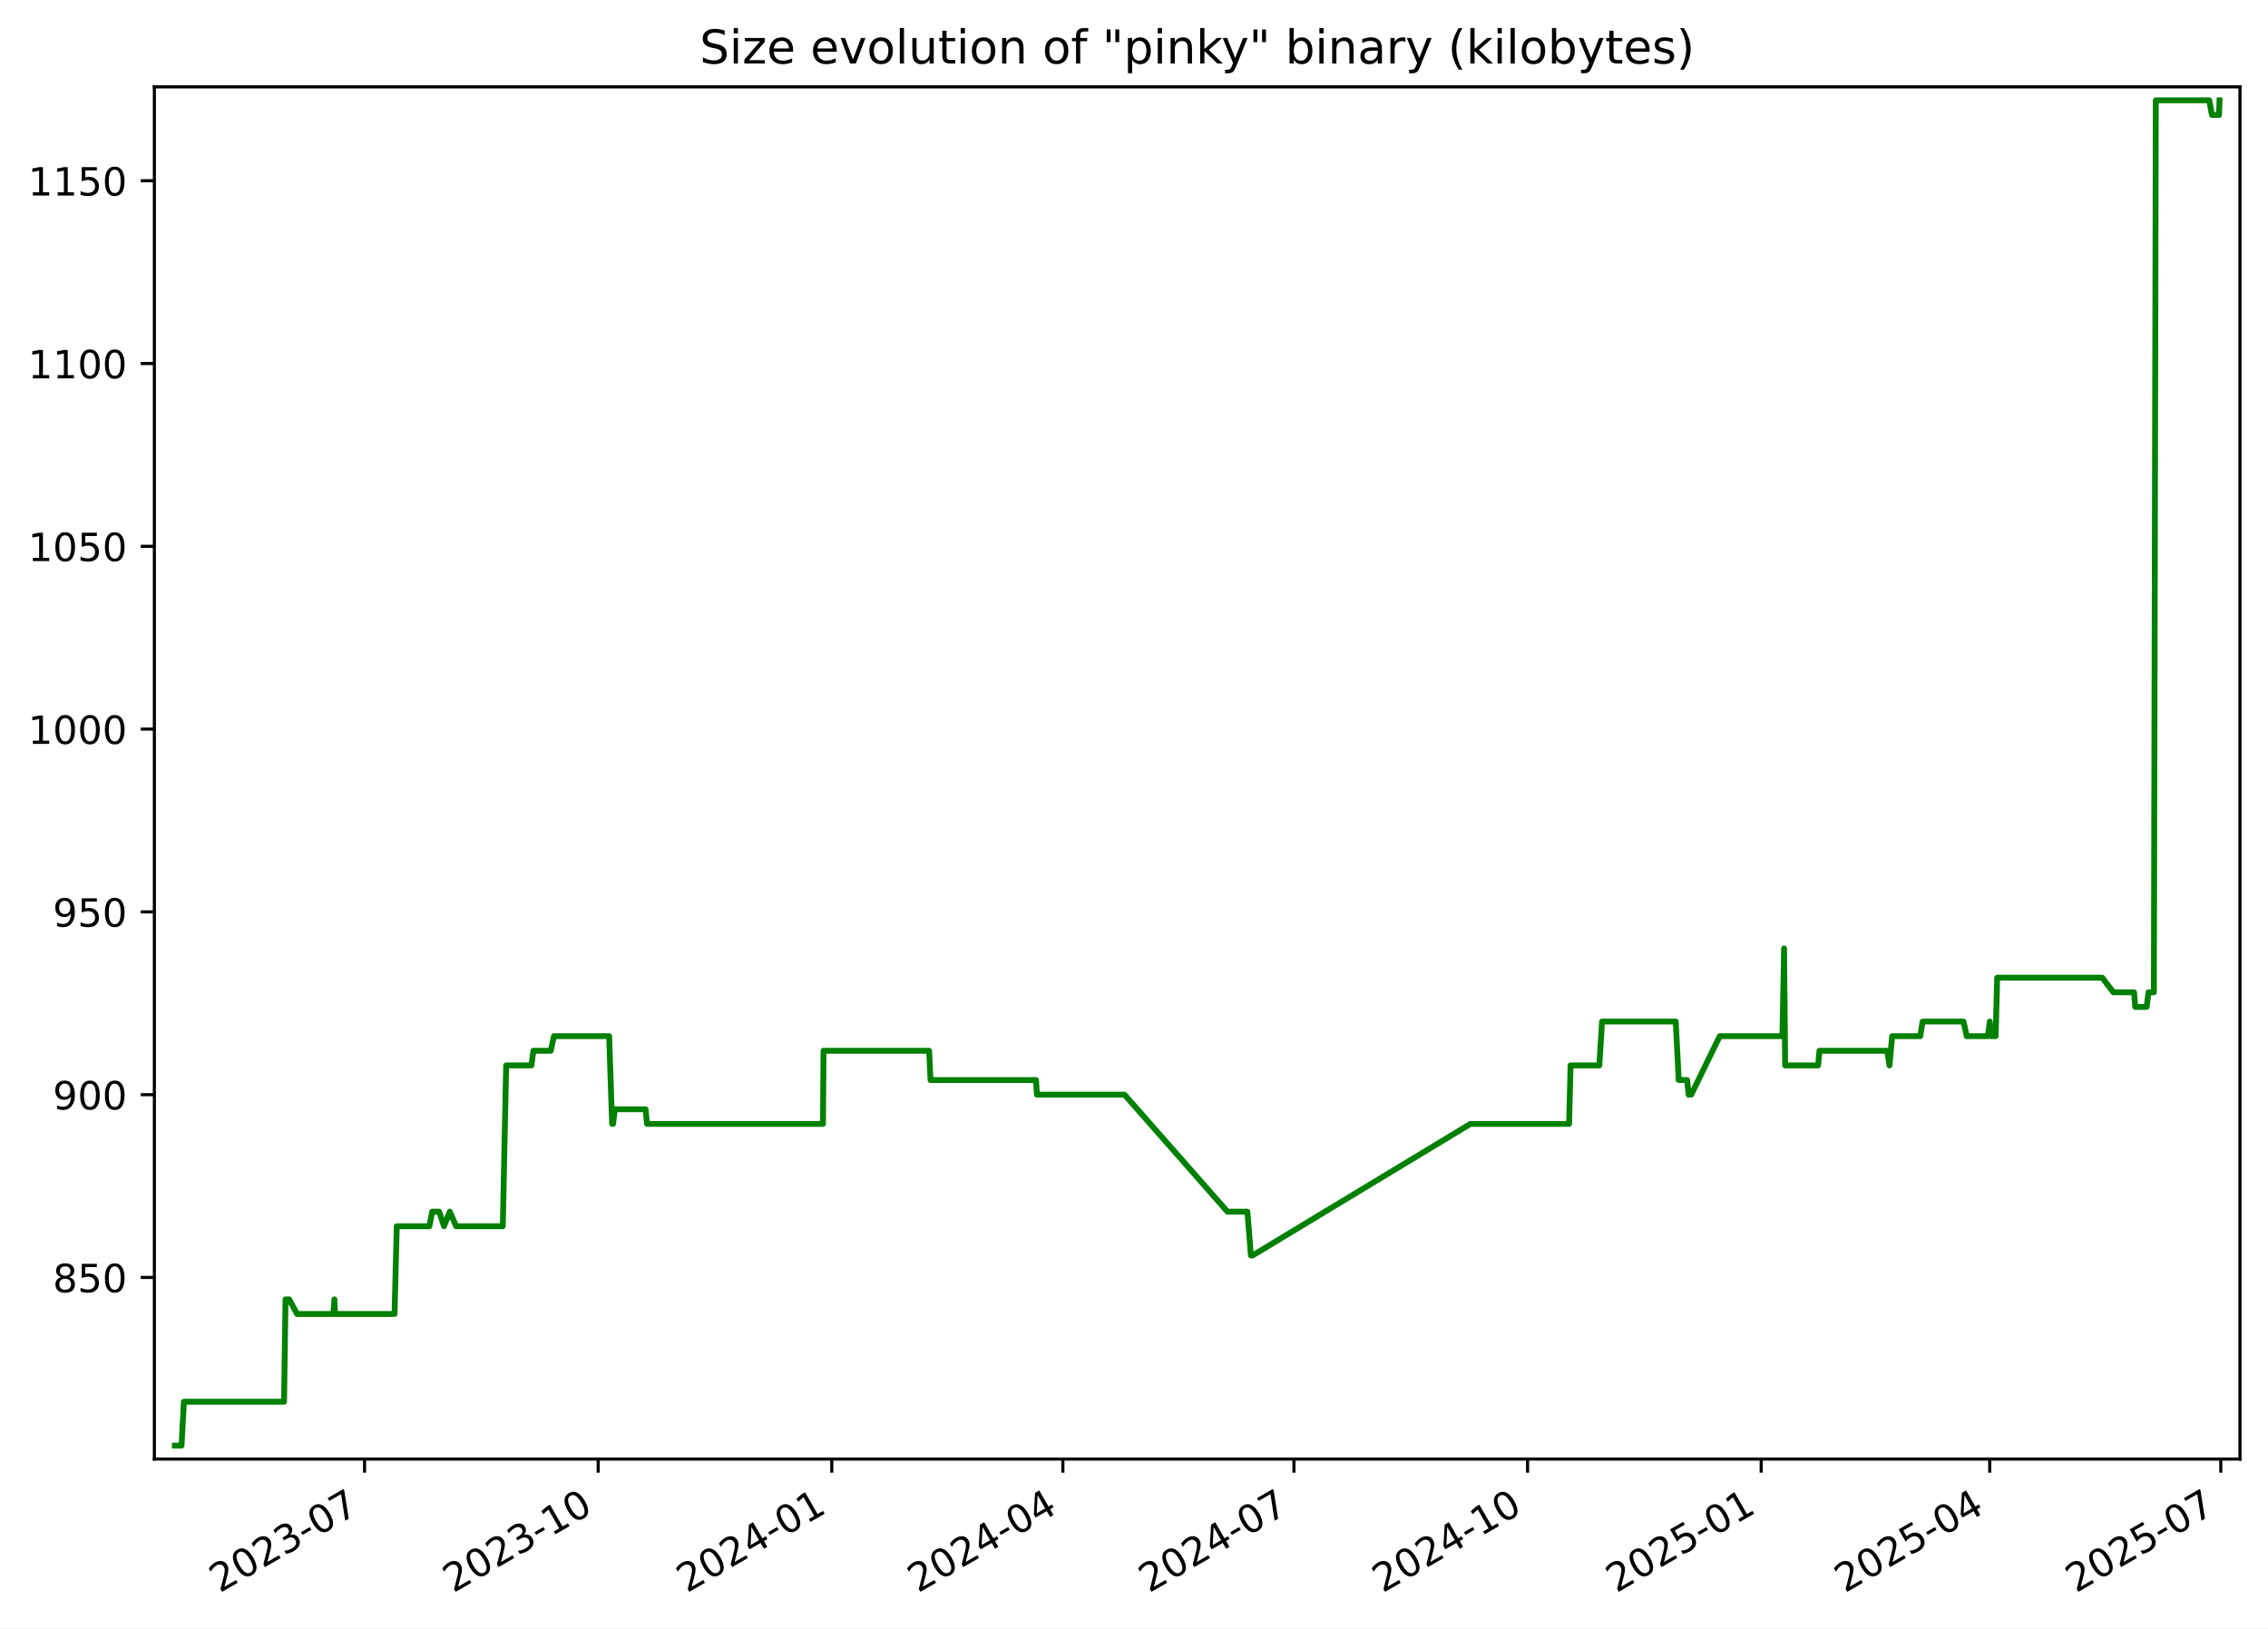
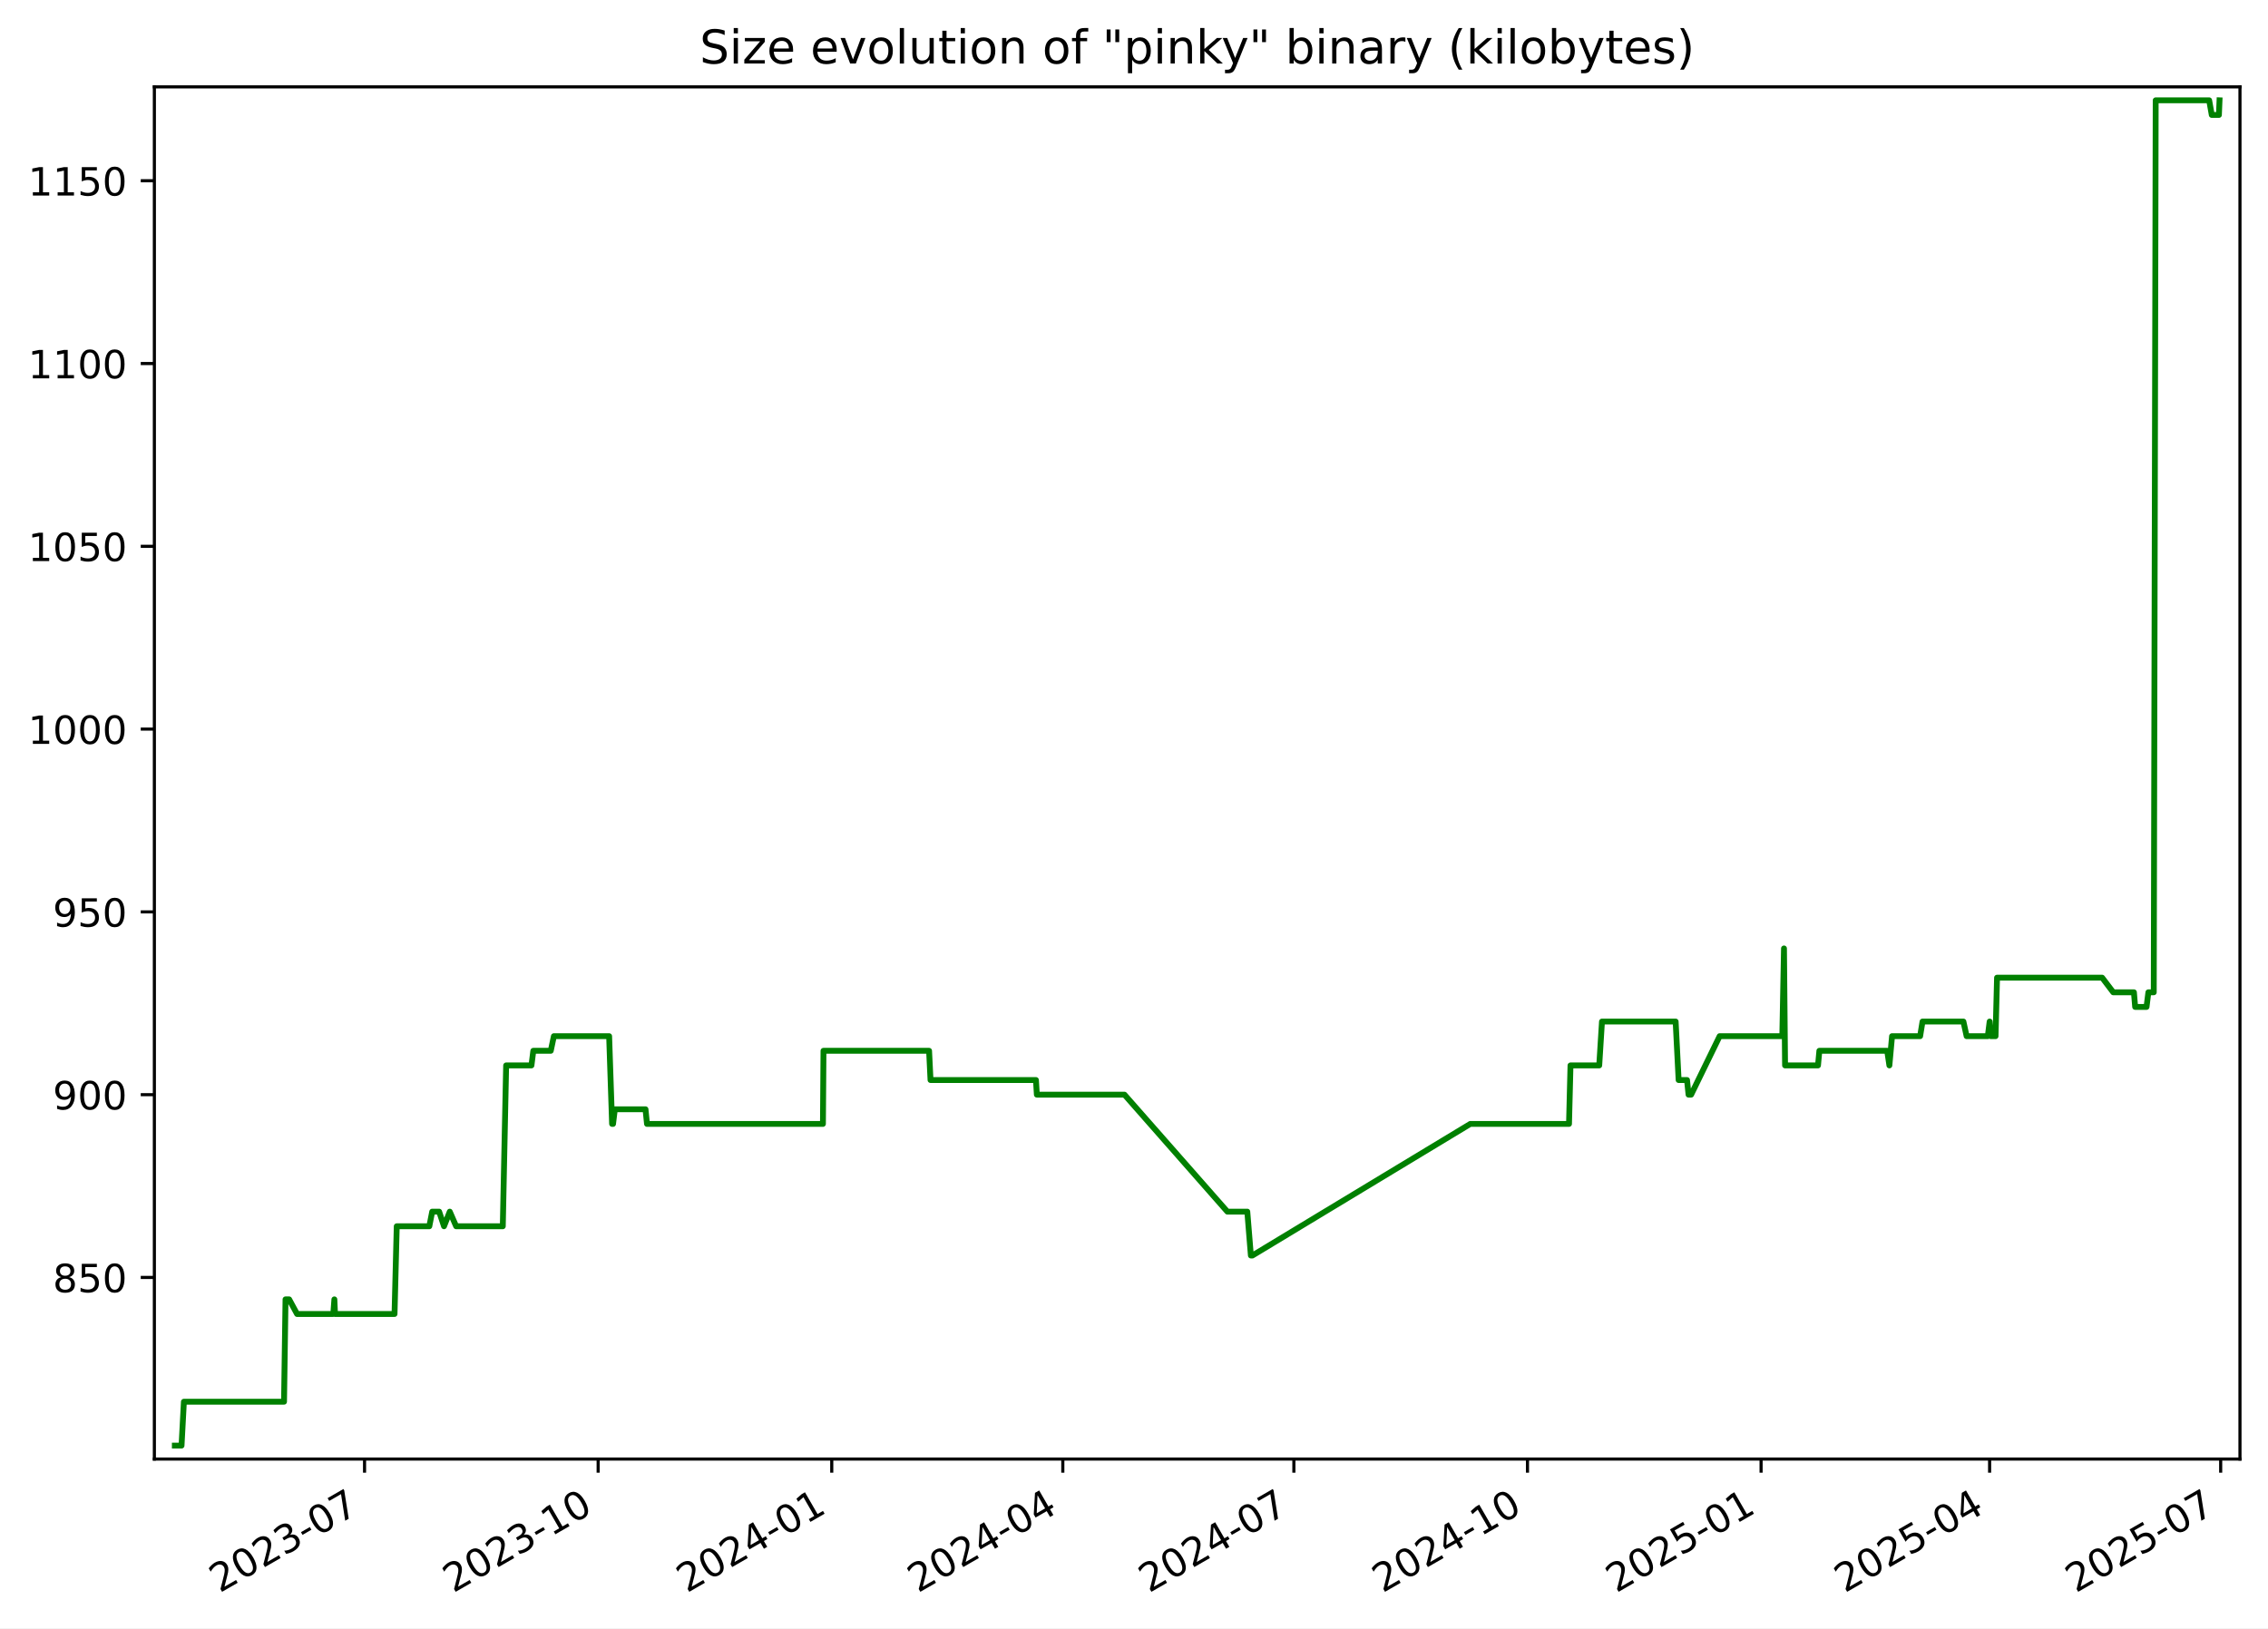
<svg xmlns="http://www.w3.org/2000/svg" xmlns:xlink="http://www.w3.org/1999/xlink" width="582.53pt" height="418.303pt" viewBox="0 0 582.53 418.303" version="1.1">
  <defs>
    <style type="text/css">*{stroke-linejoin: round; stroke-linecap: butt}</style>
  </defs>
  <g id="figure_1">
    <g id="patch_1">
      <path d="M -0 418.303  L 582.53 418.303  L 582.53 0  L -0 0  z " style="fill: #ffffff" />
    </g>
    <g id="axes_1">
      <g id="patch_2">
        <path d="M 39.65 374.83  L 575.33 374.83  L 575.33 22.318  L 39.65 22.318  z " style="fill: #ffffff" />
      </g>
      <g id="matplotlib.axis_1">
        <g id="xtick_1">
          <g id="line2d_1">
            <defs>
-               <path id="md1f33c587d" d="M 0 0  L 0 3.5  " style="stroke: #000000; stroke-width: 0.8" />
+               <path id="med4c49f33d" d="M 0 0  L 0 3.5  " style="stroke: #000000; stroke-width: 0.8" />
            </defs>
            <g>
-               <use xlink:href="#md1f33c587d" x="93.636" y="374.83" style="stroke: #000000; stroke-width: 0.8" />
+               <use xlink:href="#med4c49f33d" x="93.633" y="374.83" style="stroke: #000000; stroke-width: 0.8" />
            </g>
          </g>
          <g id="text_1">
-             <g transform="translate(56.411 409.302) rotate(-30) scale(0.1 -0.1)">
+             <g transform="translate(56.40795 409.302) rotate(-30) scale(0.1 -0.1)">
              <defs>
                <path id="DejaVuSans-32" d="M 1228 531  L 3431 531  L 3431 0  L 469 0  L 469 531  Q 828 903 1448 1529  Q 2069 2156 2228 2338  Q 2531 2678 2651 2914  Q 2772 3150 2772 3378  Q 2772 3750 2511 3984  Q 2250 4219 1831 4219  Q 1534 4219 1204 4116  Q 875 4013 500 3803  L 500 4441  Q 881 4594 1212 4672  Q 1544 4750 1819 4750  Q 2544 4750 2975 4387  Q 3406 4025 3406 3419  Q 3406 3131 3298 2873  Q 3191 2616 2906 2266  Q 2828 2175 2409 1742  Q 1991 1309 1228 531  z " transform="scale(0.015625)" />
                <path id="DejaVuSans-30" d="M 2034 4250  Q 1547 4250 1301 3770  Q 1056 3291 1056 2328  Q 1056 1369 1301 889  Q 1547 409 2034 409  Q 2525 409 2770 889  Q 3016 1369 3016 2328  Q 3016 3291 2770 3770  Q 2525 4250 2034 4250  z M 2034 4750  Q 2819 4750 3233 4129  Q 3647 3509 3647 2328  Q 3647 1150 3233 529  Q 2819 -91 2034 -91  Q 1250 -91 836 529  Q 422 1150 422 2328  Q 422 3509 836 4129  Q 1250 4750 2034 4750  z " transform="scale(0.015625)" />
                <path id="DejaVuSans-33" d="M 2597 2516  Q 3050 2419 3304 2112  Q 3559 1806 3559 1356  Q 3559 666 3084 287  Q 2609 -91 1734 -91  Q 1441 -91 1130 -33  Q 819 25 488 141  L 488 750  Q 750 597 1062 519  Q 1375 441 1716 441  Q 2309 441 2620 675  Q 2931 909 2931 1356  Q 2931 1769 2642 2001  Q 2353 2234 1838 2234  L 1294 2234  L 1294 2753  L 1863 2753  Q 2328 2753 2575 2939  Q 2822 3125 2822 3475  Q 2822 3834 2567 4026  Q 2313 4219 1838 4219  Q 1578 4219 1281 4162  Q 984 4106 628 3988  L 628 4550  Q 988 4650 1302 4700  Q 1616 4750 1894 4750  Q 2613 4750 3031 4423  Q 3450 4097 3450 3541  Q 3450 3153 3228 2886  Q 3006 2619 2597 2516  z " transform="scale(0.015625)" />
                <path id="DejaVuSans-2d" d="M 313 2009  L 1997 2009  L 1997 1497  L 313 1497  L 313 2009  z " transform="scale(0.015625)" />
                <path id="DejaVuSans-37" d="M 525 4666  L 3525 4666  L 3525 4397  L 1831 0  L 1172 0  L 2766 4134  L 525 4134  L 525 4666  z " transform="scale(0.015625)" />
              </defs>
              <use xlink:href="#DejaVuSans-32" />
              <use xlink:href="#DejaVuSans-30" x="63.623" />
              <use xlink:href="#DejaVuSans-32" x="127.246" />
              <use xlink:href="#DejaVuSans-33" x="190.869" />
              <use xlink:href="#DejaVuSans-2d" x="254.492" />
              <use xlink:href="#DejaVuSans-30" x="290.576" />
              <use xlink:href="#DejaVuSans-37" x="354.199" />
            </g>
          </g>
        </g>
        <g id="xtick_2">
          <g id="line2d_2">
            <g>
-               <use xlink:href="#md1f33c587d" x="153.64" y="374.83" style="stroke: #000000; stroke-width: 0.8" />
+               <use xlink:href="#med4c49f33d" x="153.633" y="374.83" style="stroke: #000000; stroke-width: 0.8" />
            </g>
          </g>
          <g id="text_2">
-             <g transform="translate(116.415 409.302) rotate(-30) scale(0.1 -0.1)">
+             <g transform="translate(116.4082 409.302) rotate(-30) scale(0.1 -0.1)">
              <defs>
                <path id="DejaVuSans-31" d="M 794 531  L 1825 531  L 1825 4091  L 703 3866  L 703 4441  L 1819 4666  L 2450 4666  L 2450 531  L 3481 531  L 3481 0  L 794 0  L 794 531  z " transform="scale(0.015625)" />
              </defs>
              <use xlink:href="#DejaVuSans-32" />
              <use xlink:href="#DejaVuSans-30" x="63.623" />
              <use xlink:href="#DejaVuSans-32" x="127.246" />
              <use xlink:href="#DejaVuSans-33" x="190.869" />
              <use xlink:href="#DejaVuSans-2d" x="254.492" />
              <use xlink:href="#DejaVuSans-31" x="290.576" />
              <use xlink:href="#DejaVuSans-30" x="354.199" />
            </g>
          </g>
        </g>
        <g id="xtick_3">
          <g id="line2d_3">
            <g>
-               <use xlink:href="#md1f33c587d" x="213.644" y="374.83" style="stroke: #000000; stroke-width: 0.8" />
+               <use xlink:href="#med4c49f33d" x="213.633" y="374.83" style="stroke: #000000; stroke-width: 0.8" />
            </g>
          </g>
          <g id="text_3">
-             <g transform="translate(176.419 409.302) rotate(-30) scale(0.1 -0.1)">
+             <g transform="translate(176.4084 409.302) rotate(-30) scale(0.1 -0.1)">
              <defs>
                <path id="DejaVuSans-34" d="M 2419 4116  L 825 1625  L 2419 1625  L 2419 4116  z M 2253 4666  L 3047 4666  L 3047 1625  L 3713 1625  L 3713 1100  L 3047 1100  L 3047 0  L 2419 0  L 2419 1100  L 313 1100  L 313 1709  L 2253 4666  z " transform="scale(0.015625)" />
              </defs>
              <use xlink:href="#DejaVuSans-32" />
              <use xlink:href="#DejaVuSans-30" x="63.623" />
              <use xlink:href="#DejaVuSans-32" x="127.246" />
              <use xlink:href="#DejaVuSans-34" x="190.869" />
              <use xlink:href="#DejaVuSans-2d" x="254.492" />
              <use xlink:href="#DejaVuSans-30" x="290.576" />
              <use xlink:href="#DejaVuSans-31" x="354.199" />
            </g>
          </g>
        </g>
        <g id="xtick_4">
          <g id="line2d_4">
            <g>
-               <use xlink:href="#md1f33c587d" x="272.996" y="374.83" style="stroke: #000000; stroke-width: 0.8" />
+               <use xlink:href="#med4c49f33d" x="272.981" y="374.83" style="stroke: #000000; stroke-width: 0.8" />
            </g>
          </g>
          <g id="text_4">
-             <g transform="translate(235.7708 409.302) rotate(-30) scale(0.1 -0.1)">
+             <g transform="translate(235.7565 409.302) rotate(-30) scale(0.1 -0.1)">
              <use xlink:href="#DejaVuSans-32" />
              <use xlink:href="#DejaVuSans-30" x="63.623" />
              <use xlink:href="#DejaVuSans-32" x="127.246" />
              <use xlink:href="#DejaVuSans-34" x="190.869" />
              <use xlink:href="#DejaVuSans-2d" x="254.492" />
              <use xlink:href="#DejaVuSans-30" x="290.576" />
              <use xlink:href="#DejaVuSans-34" x="354.199" />
            </g>
          </g>
        </g>
        <g id="xtick_5">
          <g id="line2d_5">
            <g>
-               <use xlink:href="#md1f33c587d" x="332.347" y="374.83" style="stroke: #000000; stroke-width: 0.8" />
+               <use xlink:href="#med4c49f33d" x="332.329" y="374.83" style="stroke: #000000; stroke-width: 0.8" />
            </g>
          </g>
          <g id="text_5">
-             <g transform="translate(295.1225 409.302) rotate(-30) scale(0.1 -0.1)">
+             <g transform="translate(295.1045 409.302) rotate(-30) scale(0.1 -0.1)">
              <use xlink:href="#DejaVuSans-32" />
              <use xlink:href="#DejaVuSans-30" x="63.623" />
              <use xlink:href="#DejaVuSans-32" x="127.246" />
              <use xlink:href="#DejaVuSans-34" x="190.869" />
              <use xlink:href="#DejaVuSans-2d" x="254.492" />
              <use xlink:href="#DejaVuSans-30" x="290.576" />
              <use xlink:href="#DejaVuSans-37" x="354.199" />
            </g>
          </g>
        </g>
        <g id="xtick_6">
          <g id="line2d_6">
            <g>
-               <use xlink:href="#md1f33c587d" x="392.351" y="374.83" style="stroke: #000000; stroke-width: 0.8" />
+               <use xlink:href="#med4c49f33d" x="392.33" y="374.83" style="stroke: #000000; stroke-width: 0.8" />
            </g>
          </g>
          <g id="text_6">
-             <g transform="translate(355.1265 409.302) rotate(-30) scale(0.1 -0.1)">
+             <g transform="translate(355.1048 409.302) rotate(-30) scale(0.1 -0.1)">
              <use xlink:href="#DejaVuSans-32" />
              <use xlink:href="#DejaVuSans-30" x="63.623" />
              <use xlink:href="#DejaVuSans-32" x="127.246" />
              <use xlink:href="#DejaVuSans-34" x="190.869" />
              <use xlink:href="#DejaVuSans-2d" x="254.492" />
              <use xlink:href="#DejaVuSans-31" x="290.576" />
              <use xlink:href="#DejaVuSans-30" x="354.199" />
            </g>
          </g>
        </g>
        <g id="xtick_7">
          <g id="line2d_7">
            <g>
-               <use xlink:href="#md1f33c587d" x="452.355" y="374.83" style="stroke: #000000; stroke-width: 0.8" />
+               <use xlink:href="#med4c49f33d" x="452.33" y="374.83" style="stroke: #000000; stroke-width: 0.8" />
            </g>
          </g>
          <g id="text_7">
-             <g transform="translate(415.1305 409.302) rotate(-30) scale(0.1 -0.1)">
+             <g transform="translate(415.105 409.302) rotate(-30) scale(0.1 -0.1)">
              <defs>
                <path id="DejaVuSans-35" d="M 691 4666  L 3169 4666  L 3169 4134  L 1269 4134  L 1269 2991  Q 1406 3038 1543 3061  Q 1681 3084 1819 3084  Q 2600 3084 3056 2656  Q 3513 2228 3513 1497  Q 3513 744 3044 326  Q 2575 -91 1722 -91  Q 1428 -91 1123 -41  Q 819 9 494 109  L 494 744  Q 775 591 1075 516  Q 1375 441 1709 441  Q 2250 441 2565 725  Q 2881 1009 2881 1497  Q 2881 1984 2565 2268  Q 2250 2553 1709 2553  Q 1456 2553 1204 2497  Q 953 2441 691 2322  L 691 4666  z " transform="scale(0.015625)" />
              </defs>
              <use xlink:href="#DejaVuSans-32" />
              <use xlink:href="#DejaVuSans-30" x="63.623" />
              <use xlink:href="#DejaVuSans-32" x="127.246" />
              <use xlink:href="#DejaVuSans-35" x="190.869" />
              <use xlink:href="#DejaVuSans-2d" x="254.492" />
              <use xlink:href="#DejaVuSans-30" x="290.576" />
              <use xlink:href="#DejaVuSans-31" x="354.199" />
            </g>
          </g>
        </g>
        <g id="xtick_8">
          <g id="line2d_8">
            <g>
-               <use xlink:href="#md1f33c587d" x="511.055" y="374.83" style="stroke: #000000; stroke-width: 0.8" />
+               <use xlink:href="#med4c49f33d" x="511.026" y="374.83" style="stroke: #000000; stroke-width: 0.8" />
            </g>
          </g>
          <g id="text_8">
-             <g transform="translate(473.8301 409.302) rotate(-30) scale(0.1 -0.1)">
+             <g transform="translate(473.8009 409.302) rotate(-30) scale(0.1 -0.1)">
              <use xlink:href="#DejaVuSans-32" />
              <use xlink:href="#DejaVuSans-30" x="63.623" />
              <use xlink:href="#DejaVuSans-32" x="127.246" />
              <use xlink:href="#DejaVuSans-35" x="190.869" />
              <use xlink:href="#DejaVuSans-2d" x="254.492" />
              <use xlink:href="#DejaVuSans-30" x="290.576" />
              <use xlink:href="#DejaVuSans-34" x="354.199" />
            </g>
          </g>
        </g>
        <g id="xtick_9">
          <g id="line2d_9">
            <g>
-               <use xlink:href="#md1f33c587d" x="570.407" y="374.83" style="stroke: #000000; stroke-width: 0.8" />
+               <use xlink:href="#med4c49f33d" x="570.374" y="374.83" style="stroke: #000000; stroke-width: 0.8" />
            </g>
          </g>
          <g id="text_9">
-             <g transform="translate(533.1819 409.302) rotate(-30) scale(0.1 -0.1)">
+             <g transform="translate(533.1489 409.302) rotate(-30) scale(0.1 -0.1)">
              <use xlink:href="#DejaVuSans-32" />
              <use xlink:href="#DejaVuSans-30" x="63.623" />
              <use xlink:href="#DejaVuSans-32" x="127.246" />
              <use xlink:href="#DejaVuSans-35" x="190.869" />
              <use xlink:href="#DejaVuSans-2d" x="254.492" />
              <use xlink:href="#DejaVuSans-30" x="290.576" />
              <use xlink:href="#DejaVuSans-37" x="354.199" />
            </g>
          </g>
        </g>
      </g>
      <g id="matplotlib.axis_2">
        <g id="ytick_1">
          <g id="line2d_10">
            <defs>
-               <path id="m3a7af26663" d="M 0 0  L -3.5 0  " style="stroke: #000000; stroke-width: 0.8" />
+               <path id="md5fece2313" d="M 0 0  L -3.5 0  " style="stroke: #000000; stroke-width: 0.8" />
            </defs>
            <g>
-               <use xlink:href="#m3a7af26663" x="39.65" y="328.174" style="stroke: #000000; stroke-width: 0.8" />
+               <use xlink:href="#md5fece2313" x="39.65" y="328.174" style="stroke: #000000; stroke-width: 0.8" />
            </g>
          </g>
          <g id="text_10">
            <g transform="translate(13.5625 331.9733) scale(0.1 -0.1)">
              <defs>
                <path id="DejaVuSans-38" d="M 2034 2216  Q 1584 2216 1326 1975  Q 1069 1734 1069 1313  Q 1069 891 1326 650  Q 1584 409 2034 409  Q 2484 409 2743 651  Q 3003 894 3003 1313  Q 3003 1734 2745 1975  Q 2488 2216 2034 2216  z M 1403 2484  Q 997 2584 770 2862  Q 544 3141 544 3541  Q 544 4100 942 4425  Q 1341 4750 2034 4750  Q 2731 4750 3128 4425  Q 3525 4100 3525 3541  Q 3525 3141 3298 2862  Q 3072 2584 2669 2484  Q 3125 2378 3379 2068  Q 3634 1759 3634 1313  Q 3634 634 3220 271  Q 2806 -91 2034 -91  Q 1263 -91 848 271  Q 434 634 434 1313  Q 434 1759 690 2068  Q 947 2378 1403 2484  z M 1172 3481  Q 1172 3119 1398 2916  Q 1625 2713 2034 2713  Q 2441 2713 2670 2916  Q 2900 3119 2900 3481  Q 2900 3844 2670 4047  Q 2441 4250 2034 4250  Q 1625 4250 1398 4047  Q 1172 3844 1172 3481  z " transform="scale(0.015625)" />
              </defs>
              <use xlink:href="#DejaVuSans-38" />
              <use xlink:href="#DejaVuSans-35" x="63.623" />
              <use xlink:href="#DejaVuSans-30" x="127.246" />
            </g>
          </g>
        </g>
        <g id="ytick_2">
          <g id="line2d_11">
            <g>
-               <use xlink:href="#m3a7af26663" x="39.65" y="281.218" style="stroke: #000000; stroke-width: 0.8" />
+               <use xlink:href="#md5fece2313" x="39.65" y="281.218" style="stroke: #000000; stroke-width: 0.8" />
            </g>
          </g>
          <g id="text_11">
            <g transform="translate(13.5625 285.0168) scale(0.1 -0.1)">
              <defs>
                <path id="DejaVuSans-39" d="M 703 97  L 703 672  Q 941 559 1184 500  Q 1428 441 1663 441  Q 2288 441 2617 861  Q 2947 1281 2994 2138  Q 2813 1869 2534 1725  Q 2256 1581 1919 1581  Q 1219 1581 811 2004  Q 403 2428 403 3163  Q 403 3881 828 4315  Q 1253 4750 1959 4750  Q 2769 4750 3195 4129  Q 3622 3509 3622 2328  Q 3622 1225 3098 567  Q 2575 -91 1691 -91  Q 1453 -91 1209 -44  Q 966 3 703 97  z M 1959 2075  Q 2384 2075 2632 2365  Q 2881 2656 2881 3163  Q 2881 3666 2632 3958  Q 2384 4250 1959 4250  Q 1534 4250 1286 3958  Q 1038 3666 1038 3163  Q 1038 2656 1286 2365  Q 1534 2075 1959 2075  z " transform="scale(0.015625)" />
              </defs>
              <use xlink:href="#DejaVuSans-39" />
              <use xlink:href="#DejaVuSans-30" x="63.623" />
              <use xlink:href="#DejaVuSans-30" x="127.246" />
            </g>
          </g>
        </g>
        <g id="ytick_3">
          <g id="line2d_12">
            <g>
-               <use xlink:href="#m3a7af26663" x="39.65" y="234.261" style="stroke: #000000; stroke-width: 0.8" />
+               <use xlink:href="#md5fece2313" x="39.65" y="234.261" style="stroke: #000000; stroke-width: 0.8" />
            </g>
          </g>
          <g id="text_12">
            <g transform="translate(13.5625 238.0603) scale(0.1 -0.1)">
              <use xlink:href="#DejaVuSans-39" />
              <use xlink:href="#DejaVuSans-35" x="63.623" />
              <use xlink:href="#DejaVuSans-30" x="127.246" />
            </g>
          </g>
        </g>
        <g id="ytick_4">
          <g id="line2d_13">
            <g>
-               <use xlink:href="#m3a7af26663" x="39.65" y="187.305" style="stroke: #000000; stroke-width: 0.8" />
+               <use xlink:href="#md5fece2313" x="39.65" y="187.305" style="stroke: #000000; stroke-width: 0.8" />
            </g>
          </g>
          <g id="text_13">
            <g transform="translate(7.2 191.1038) scale(0.1 -0.1)">
              <use xlink:href="#DejaVuSans-31" />
              <use xlink:href="#DejaVuSans-30" x="63.623" />
              <use xlink:href="#DejaVuSans-30" x="127.246" />
              <use xlink:href="#DejaVuSans-30" x="190.869" />
            </g>
          </g>
        </g>
        <g id="ytick_5">
          <g id="line2d_14">
            <g>
-               <use xlink:href="#m3a7af26663" x="39.65" y="140.348" style="stroke: #000000; stroke-width: 0.8" />
+               <use xlink:href="#md5fece2313" x="39.65" y="140.348" style="stroke: #000000; stroke-width: 0.8" />
            </g>
          </g>
          <g id="text_14">
            <g transform="translate(7.2 144.1473) scale(0.1 -0.1)">
              <use xlink:href="#DejaVuSans-31" />
              <use xlink:href="#DejaVuSans-30" x="63.623" />
              <use xlink:href="#DejaVuSans-35" x="127.246" />
              <use xlink:href="#DejaVuSans-30" x="190.869" />
            </g>
          </g>
        </g>
        <g id="ytick_6">
          <g id="line2d_15">
            <g>
-               <use xlink:href="#m3a7af26663" x="39.65" y="93.392" style="stroke: #000000; stroke-width: 0.8" />
+               <use xlink:href="#md5fece2313" x="39.65" y="93.392" style="stroke: #000000; stroke-width: 0.8" />
            </g>
          </g>
          <g id="text_15">
            <g transform="translate(7.2 97.19074) scale(0.1 -0.1)">
              <use xlink:href="#DejaVuSans-31" />
              <use xlink:href="#DejaVuSans-31" x="63.623" />
              <use xlink:href="#DejaVuSans-30" x="127.246" />
              <use xlink:href="#DejaVuSans-30" x="190.869" />
            </g>
          </g>
        </g>
        <g id="ytick_7">
          <g id="line2d_16">
            <g>
-               <use xlink:href="#m3a7af26663" x="39.65" y="46.435" style="stroke: #000000; stroke-width: 0.8" />
+               <use xlink:href="#md5fece2313" x="39.65" y="46.435" style="stroke: #000000; stroke-width: 0.8" />
            </g>
          </g>
          <g id="text_16">
            <g transform="translate(7.2 50.23421) scale(0.1 -0.1)">
              <use xlink:href="#DejaVuSans-31" />
              <use xlink:href="#DejaVuSans-31" x="63.623" />
              <use xlink:href="#DejaVuSans-35" x="127.246" />
              <use xlink:href="#DejaVuSans-30" x="190.869" />
            </g>
          </g>
        </g>
      </g>
      <g id="line2d_17">
-         <path d="M 44.902 371.374  L 46.628 371.374  L 47.232 360.105  L 72.956 360.105  L 73.338 333.809  L 74.27 333.809  L 76.303 337.565  L 85.608 337.565  L 85.885 333.809  L 86.05 337.565  L 101.338 337.565  L 101.906 315.026  L 110.273 315.026  L 111.013 311.27  L 112.798 311.27  L 114.048 315.026  L 115.526 311.27  L 117.165 315.026  L 129.148 315.026  L 130.007 273.705  L 136.506 273.705  L 136.985 269.948  L 141.471 269.948  L 142.268 266.192  L 156.464 266.192  L 157.22 288.731  L 157.468 288.731  L 157.927 284.974  L 165.806 284.974  L 166.189 288.731  L 211.38 288.731  L 211.521 269.948  L 238.647 269.948  L 239.013 277.461  L 266.095 277.461  L 266.326 281.218  L 288.832 281.218  L 315.267 311.27  L 320.383 311.27  L 321.301 322.539  L 321.699 322.539  L 377.667 288.731  L 403.019 288.731  L 403.399 273.705  L 410.782 273.705  L 411.487 262.435  L 430.41 262.435  L 431.175 277.461  L 433.335 277.461  L 433.723 281.218  L 434.386 281.218  L 441.712 266.192  L 457.805 266.192  L 458.24 243.652  L 458.513 273.705  L 466.978 273.705  L 467.327 269.948  L 484.745 269.948  L 485.311 273.705  L 485.996 266.192  L 493.209 266.192  L 493.822 262.435  L 504.326 262.435  L 505.151 266.192  L 510.596 266.192  L 511.066 262.435  L 511.356 266.192  L 512.58 266.192  L 512.965 251.165  L 539.963 251.165  L 542.813 254.922  L 548.126 254.922  L 548.44 258.678  L 551.365 258.678  L 551.837 254.922  L 553.221 254.922  L 553.716 25.774  L 567.453 25.774  L 568.12 29.531  L 569.958 29.531  L 570.078 25.774  L 570.078 25.774  " clip-path="url(#pe17fd2ddc9)" style="fill: none; stroke: #008000; stroke-width: 1.5; stroke-linecap: square" />
+         <path d="M 44.902 371.374  L 46.628 371.374  L 47.232 360.105  L 72.954 360.105  L 73.336 333.809  L 74.268 333.809  L 76.301 337.565  L 85.605 337.565  L 85.882 333.809  L 86.048 337.565  L 101.335 337.565  L 101.903 315.026  L 110.269 315.026  L 111.009 311.27  L 112.793 311.27  L 114.043 315.026  L 115.522 311.27  L 117.16 315.026  L 129.143 315.026  L 130.002 273.705  L 136.501 273.705  L 136.98 269.948  L 141.465 269.948  L 142.262 266.192  L 156.457 266.192  L 157.213 288.731  L 157.461 288.731  L 157.92 284.974  L 165.798 284.974  L 166.181 288.731  L 211.37 288.731  L 211.511 269.948  L 238.635 269.948  L 239.001 277.461  L 266.081 277.461  L 266.313 281.218  L 288.817 281.218  L 315.25 311.27  L 320.365 311.27  L 321.284 322.539  L 321.681 322.539  L 377.646 288.731  L 402.997 288.731  L 403.377 273.705  L 410.759 273.705  L 411.464 262.435  L 430.385 262.435  L 431.151 277.461  L 433.311 277.461  L 433.698 281.218  L 434.362 281.218  L 441.687 266.192  L 457.779 266.192  L 458.214 243.652  L 458.488 273.705  L 466.951 273.705  L 467.3 269.948  L 484.718 269.948  L 485.283 273.705  L 485.968 266.192  L 493.18 266.192  L 493.794 262.435  L 504.297 262.435  L 505.122 266.192  L 510.567 266.192  L 511.037 262.435  L 511.326 266.192  L 512.551 266.192  L 512.935 251.165  L 539.932 251.165  L 542.782 254.922  L 548.095 254.922  L 548.408 258.678  L 551.333 258.678  L 551.805 254.922  L 553.189 254.922  L 553.684 25.774  L 567.421 25.774  L 568.087 29.531  L 569.925 29.531  L 570.078 25.774  L 570.078 25.774  " clip-path="url(#p5c0fcdb7fa)" style="fill: none; stroke: #008000; stroke-width: 1.5; stroke-linecap: square" />
      </g>
      <g id="patch_3">
        <path d="M 39.65 374.83  L 39.65 22.318  " style="fill: none; stroke: #000000; stroke-width: 0.8; stroke-linejoin: miter; stroke-linecap: square" />
      </g>
      <g id="patch_4">
        <path d="M 575.33 374.83  L 575.33 22.318  " style="fill: none; stroke: #000000; stroke-width: 0.8; stroke-linejoin: miter; stroke-linecap: square" />
      </g>
      <g id="patch_5">
        <path d="M 39.65 374.83  L 575.33 374.83  " style="fill: none; stroke: #000000; stroke-width: 0.8; stroke-linejoin: miter; stroke-linecap: square" />
      </g>
      <g id="patch_6">
        <path d="M 39.65 22.318  L 575.33 22.318  " style="fill: none; stroke: #000000; stroke-width: 0.8; stroke-linejoin: miter; stroke-linecap: square" />
      </g>
      <g id="text_17">
        <g transform="translate(179.7078 16.31812) scale(0.12 -0.12)">
          <defs>
            <path id="DejaVuSans-53" d="M 3425 4513  L 3425 3897  Q 3066 4069 2747 4153  Q 2428 4238 2131 4238  Q 1616 4238 1336 4038  Q 1056 3838 1056 3469  Q 1056 3159 1242 3001  Q 1428 2844 1947 2747  L 2328 2669  Q 3034 2534 3370 2195  Q 3706 1856 3706 1288  Q 3706 609 3251 259  Q 2797 -91 1919 -91  Q 1588 -91 1214 -16  Q 841 59 441 206  L 441 856  Q 825 641 1194 531  Q 1563 422 1919 422  Q 2459 422 2753 634  Q 3047 847 3047 1241  Q 3047 1584 2836 1778  Q 2625 1972 2144 2069  L 1759 2144  Q 1053 2284 737 2584  Q 422 2884 422 3419  Q 422 4038 858 4394  Q 1294 4750 2059 4750  Q 2388 4750 2728 4690  Q 3069 4631 3425 4513  z " transform="scale(0.015625)" />
            <path id="DejaVuSans-69" d="M 603 3500  L 1178 3500  L 1178 0  L 603 0  L 603 3500  z M 603 4863  L 1178 4863  L 1178 4134  L 603 4134  L 603 4863  z " transform="scale(0.015625)" />
            <path id="DejaVuSans-7a" d="M 353 3500  L 3084 3500  L 3084 2975  L 922 459  L 3084 459  L 3084 0  L 275 0  L 275 525  L 2438 3041  L 353 3041  L 353 3500  z " transform="scale(0.015625)" />
            <path id="DejaVuSans-65" d="M 3597 1894  L 3597 1613  L 953 1613  Q 991 1019 1311 708  Q 1631 397 2203 397  Q 2534 397 2845 478  Q 3156 559 3463 722  L 3463 178  Q 3153 47 2828 -22  Q 2503 -91 2169 -91  Q 1331 -91 842 396  Q 353 884 353 1716  Q 353 2575 817 3079  Q 1281 3584 2069 3584  Q 2775 3584 3186 3129  Q 3597 2675 3597 1894  z M 3022 2063  Q 3016 2534 2758 2815  Q 2500 3097 2075 3097  Q 1594 3097 1305 2825  Q 1016 2553 972 2059  L 3022 2063  z " transform="scale(0.015625)" />
            <path id="DejaVuSans-20" transform="scale(0.015625)" />
            <path id="DejaVuSans-76" d="M 191 3500  L 800 3500  L 1894 563  L 2988 3500  L 3597 3500  L 2284 0  L 1503 0  L 191 3500  z " transform="scale(0.015625)" />
            <path id="DejaVuSans-6f" d="M 1959 3097  Q 1497 3097 1228 2736  Q 959 2375 959 1747  Q 959 1119 1226 758  Q 1494 397 1959 397  Q 2419 397 2687 759  Q 2956 1122 2956 1747  Q 2956 2369 2687 2733  Q 2419 3097 1959 3097  z M 1959 3584  Q 2709 3584 3137 3096  Q 3566 2609 3566 1747  Q 3566 888 3137 398  Q 2709 -91 1959 -91  Q 1206 -91 779 398  Q 353 888 353 1747  Q 353 2609 779 3096  Q 1206 3584 1959 3584  z " transform="scale(0.015625)" />
            <path id="DejaVuSans-6c" d="M 603 4863  L 1178 4863  L 1178 0  L 603 0  L 603 4863  z " transform="scale(0.015625)" />
            <path id="DejaVuSans-75" d="M 544 1381  L 544 3500  L 1119 3500  L 1119 1403  Q 1119 906 1312 657  Q 1506 409 1894 409  Q 2359 409 2629 706  Q 2900 1003 2900 1516  L 2900 3500  L 3475 3500  L 3475 0  L 2900 0  L 2900 538  Q 2691 219 2414 64  Q 2138 -91 1772 -91  Q 1169 -91 856 284  Q 544 659 544 1381  z M 1991 3584  L 1991 3584  z " transform="scale(0.015625)" />
            <path id="DejaVuSans-74" d="M 1172 4494  L 1172 3500  L 2356 3500  L 2356 3053  L 1172 3053  L 1172 1153  Q 1172 725 1289 603  Q 1406 481 1766 481  L 2356 481  L 2356 0  L 1766 0  Q 1100 0 847 248  Q 594 497 594 1153  L 594 3053  L 172 3053  L 172 3500  L 594 3500  L 594 4494  L 1172 4494  z " transform="scale(0.015625)" />
            <path id="DejaVuSans-6e" d="M 3513 2113  L 3513 0  L 2938 0  L 2938 2094  Q 2938 2591 2744 2837  Q 2550 3084 2163 3084  Q 1697 3084 1428 2787  Q 1159 2491 1159 1978  L 1159 0  L 581 0  L 581 3500  L 1159 3500  L 1159 2956  Q 1366 3272 1645 3428  Q 1925 3584 2291 3584  Q 2894 3584 3203 3211  Q 3513 2838 3513 2113  z " transform="scale(0.015625)" />
            <path id="DejaVuSans-66" d="M 2375 4863  L 2375 4384  L 1825 4384  Q 1516 4384 1395 4259  Q 1275 4134 1275 3809  L 1275 3500  L 2222 3500  L 2222 3053  L 1275 3053  L 1275 0  L 697 0  L 697 3053  L 147 3053  L 147 3500  L 697 3500  L 697 3744  Q 697 4328 969 4595  Q 1241 4863 1831 4863  L 2375 4863  z " transform="scale(0.015625)" />
            <path id="DejaVuSans-22" d="M 1147 4666  L 1147 2931  L 616 2931  L 616 4666  L 1147 4666  z M 2328 4666  L 2328 2931  L 1797 2931  L 1797 4666  L 2328 4666  z " transform="scale(0.015625)" />
            <path id="DejaVuSans-70" d="M 1159 525  L 1159 -1331  L 581 -1331  L 581 3500  L 1159 3500  L 1159 2969  Q 1341 3281 1617 3432  Q 1894 3584 2278 3584  Q 2916 3584 3314 3078  Q 3713 2572 3713 1747  Q 3713 922 3314 415  Q 2916 -91 2278 -91  Q 1894 -91 1617 61  Q 1341 213 1159 525  z M 3116 1747  Q 3116 2381 2855 2742  Q 2594 3103 2138 3103  Q 1681 3103 1420 2742  Q 1159 2381 1159 1747  Q 1159 1113 1420 752  Q 1681 391 2138 391  Q 2594 391 2855 752  Q 3116 1113 3116 1747  z " transform="scale(0.015625)" />
            <path id="DejaVuSans-6b" d="M 581 4863  L 1159 4863  L 1159 1991  L 2875 3500  L 3609 3500  L 1753 1863  L 3688 0  L 2938 0  L 1159 1709  L 1159 0  L 581 0  L 581 4863  z " transform="scale(0.015625)" />
            <path id="DejaVuSans-79" d="M 2059 -325  Q 1816 -950 1584 -1140  Q 1353 -1331 966 -1331  L 506 -1331  L 506 -850  L 844 -850  Q 1081 -850 1212 -737  Q 1344 -625 1503 -206  L 1606 56  L 191 3500  L 800 3500  L 1894 763  L 2988 3500  L 3597 3500  L 2059 -325  z " transform="scale(0.015625)" />
            <path id="DejaVuSans-62" d="M 3116 1747  Q 3116 2381 2855 2742  Q 2594 3103 2138 3103  Q 1681 3103 1420 2742  Q 1159 2381 1159 1747  Q 1159 1113 1420 752  Q 1681 391 2138 391  Q 2594 391 2855 752  Q 3116 1113 3116 1747  z M 1159 2969  Q 1341 3281 1617 3432  Q 1894 3584 2278 3584  Q 2916 3584 3314 3078  Q 3713 2572 3713 1747  Q 3713 922 3314 415  Q 2916 -91 2278 -91  Q 1894 -91 1617 61  Q 1341 213 1159 525  L 1159 0  L 581 0  L 581 4863  L 1159 4863  L 1159 2969  z " transform="scale(0.015625)" />
            <path id="DejaVuSans-61" d="M 2194 1759  Q 1497 1759 1228 1600  Q 959 1441 959 1056  Q 959 750 1161 570  Q 1363 391 1709 391  Q 2188 391 2477 730  Q 2766 1069 2766 1631  L 2766 1759  L 2194 1759  z M 3341 1997  L 3341 0  L 2766 0  L 2766 531  Q 2569 213 2275 61  Q 1981 -91 1556 -91  Q 1019 -91 701 211  Q 384 513 384 1019  Q 384 1609 779 1909  Q 1175 2209 1959 2209  L 2766 2209  L 2766 2266  Q 2766 2663 2505 2880  Q 2244 3097 1772 3097  Q 1472 3097 1187 3025  Q 903 2953 641 2809  L 641 3341  Q 956 3463 1253 3523  Q 1550 3584 1831 3584  Q 2591 3584 2966 3190  Q 3341 2797 3341 1997  z " transform="scale(0.015625)" />
            <path id="DejaVuSans-72" d="M 2631 2963  Q 2534 3019 2420 3045  Q 2306 3072 2169 3072  Q 1681 3072 1420 2755  Q 1159 2438 1159 1844  L 1159 0  L 581 0  L 581 3500  L 1159 3500  L 1159 2956  Q 1341 3275 1631 3429  Q 1922 3584 2338 3584  Q 2397 3584 2469 3576  Q 2541 3569 2628 3553  L 2631 2963  z " transform="scale(0.015625)" />
            <path id="DejaVuSans-28" d="M 1984 4856  Q 1566 4138 1362 3434  Q 1159 2731 1159 2009  Q 1159 1288 1364 580  Q 1569 -128 1984 -844  L 1484 -844  Q 1016 -109 783 600  Q 550 1309 550 2009  Q 550 2706 781 3412  Q 1013 4119 1484 4856  L 1984 4856  z " transform="scale(0.015625)" />
            <path id="DejaVuSans-73" d="M 2834 3397  L 2834 2853  Q 2591 2978 2328 3040  Q 2066 3103 1784 3103  Q 1356 3103 1142 2972  Q 928 2841 928 2578  Q 928 2378 1081 2264  Q 1234 2150 1697 2047  L 1894 2003  Q 2506 1872 2764 1633  Q 3022 1394 3022 966  Q 3022 478 2636 193  Q 2250 -91 1575 -91  Q 1294 -91 989 -36  Q 684 19 347 128  L 347 722  Q 666 556 975 473  Q 1284 391 1588 391  Q 1994 391 2212 530  Q 2431 669 2431 922  Q 2431 1156 2273 1281  Q 2116 1406 1581 1522  L 1381 1569  Q 847 1681 609 1914  Q 372 2147 372 2553  Q 372 3047 722 3315  Q 1072 3584 1716 3584  Q 2034 3584 2315 3537  Q 2597 3491 2834 3397  z " transform="scale(0.015625)" />
            <path id="DejaVuSans-29" d="M 513 4856  L 1013 4856  Q 1481 4119 1714 3412  Q 1947 2706 1947 2009  Q 1947 1309 1714 600  Q 1481 -109 1013 -844  L 513 -844  Q 928 -128 1133 580  Q 1338 1288 1338 2009  Q 1338 2731 1133 3434  Q 928 4138 513 4856  z " transform="scale(0.015625)" />
          </defs>
          <use xlink:href="#DejaVuSans-53" />
          <use xlink:href="#DejaVuSans-69" x="63.477" />
          <use xlink:href="#DejaVuSans-7a" x="91.26" />
          <use xlink:href="#DejaVuSans-65" x="143.75" />
          <use xlink:href="#DejaVuSans-20" x="205.273" />
          <use xlink:href="#DejaVuSans-65" x="237.061" />
          <use xlink:href="#DejaVuSans-76" x="298.584" />
          <use xlink:href="#DejaVuSans-6f" x="357.764" />
          <use xlink:href="#DejaVuSans-6c" x="418.945" />
          <use xlink:href="#DejaVuSans-75" x="446.729" />
          <use xlink:href="#DejaVuSans-74" x="510.107" />
          <use xlink:href="#DejaVuSans-69" x="549.316" />
          <use xlink:href="#DejaVuSans-6f" x="577.1" />
          <use xlink:href="#DejaVuSans-6e" x="638.281" />
          <use xlink:href="#DejaVuSans-20" x="701.66" />
          <use xlink:href="#DejaVuSans-6f" x="733.447" />
          <use xlink:href="#DejaVuSans-66" x="794.629" />
          <use xlink:href="#DejaVuSans-20" x="829.834" />
          <use xlink:href="#DejaVuSans-22" x="861.621" />
          <use xlink:href="#DejaVuSans-70" x="907.617" />
          <use xlink:href="#DejaVuSans-69" x="971.094" />
          <use xlink:href="#DejaVuSans-6e" x="998.877" />
          <use xlink:href="#DejaVuSans-6b" x="1062.256" />
          <use xlink:href="#DejaVuSans-79" x="1116.541" />
          <use xlink:href="#DejaVuSans-22" x="1175.721" />
          <use xlink:href="#DejaVuSans-20" x="1221.717" />
          <use xlink:href="#DejaVuSans-62" x="1253.504" />
          <use xlink:href="#DejaVuSans-69" x="1316.98" />
          <use xlink:href="#DejaVuSans-6e" x="1344.764" />
          <use xlink:href="#DejaVuSans-61" x="1408.143" />
          <use xlink:href="#DejaVuSans-72" x="1469.422" />
          <use xlink:href="#DejaVuSans-79" x="1510.535" />
          <use xlink:href="#DejaVuSans-20" x="1569.715" />
          <use xlink:href="#DejaVuSans-28" x="1601.502" />
          <use xlink:href="#DejaVuSans-6b" x="1640.516" />
          <use xlink:href="#DejaVuSans-69" x="1698.426" />
          <use xlink:href="#DejaVuSans-6c" x="1726.209" />
          <use xlink:href="#DejaVuSans-6f" x="1753.992" />
          <use xlink:href="#DejaVuSans-62" x="1815.174" />
          <use xlink:href="#DejaVuSans-79" x="1878.65" />
          <use xlink:href="#DejaVuSans-74" x="1937.83" />
          <use xlink:href="#DejaVuSans-65" x="1977.039" />
          <use xlink:href="#DejaVuSans-73" x="2038.562" />
          <use xlink:href="#DejaVuSans-29" x="2090.662" />
        </g>
      </g>
    </g>
  </g>
  <defs>
-     <clipPath id="pe17fd2ddc9">
+     <clipPath id="p5c0fcdb7fa">
      <rect x="39.65" y="22.318" width="535.68" height="352.512" />
    </clipPath>
  </defs>
</svg>
